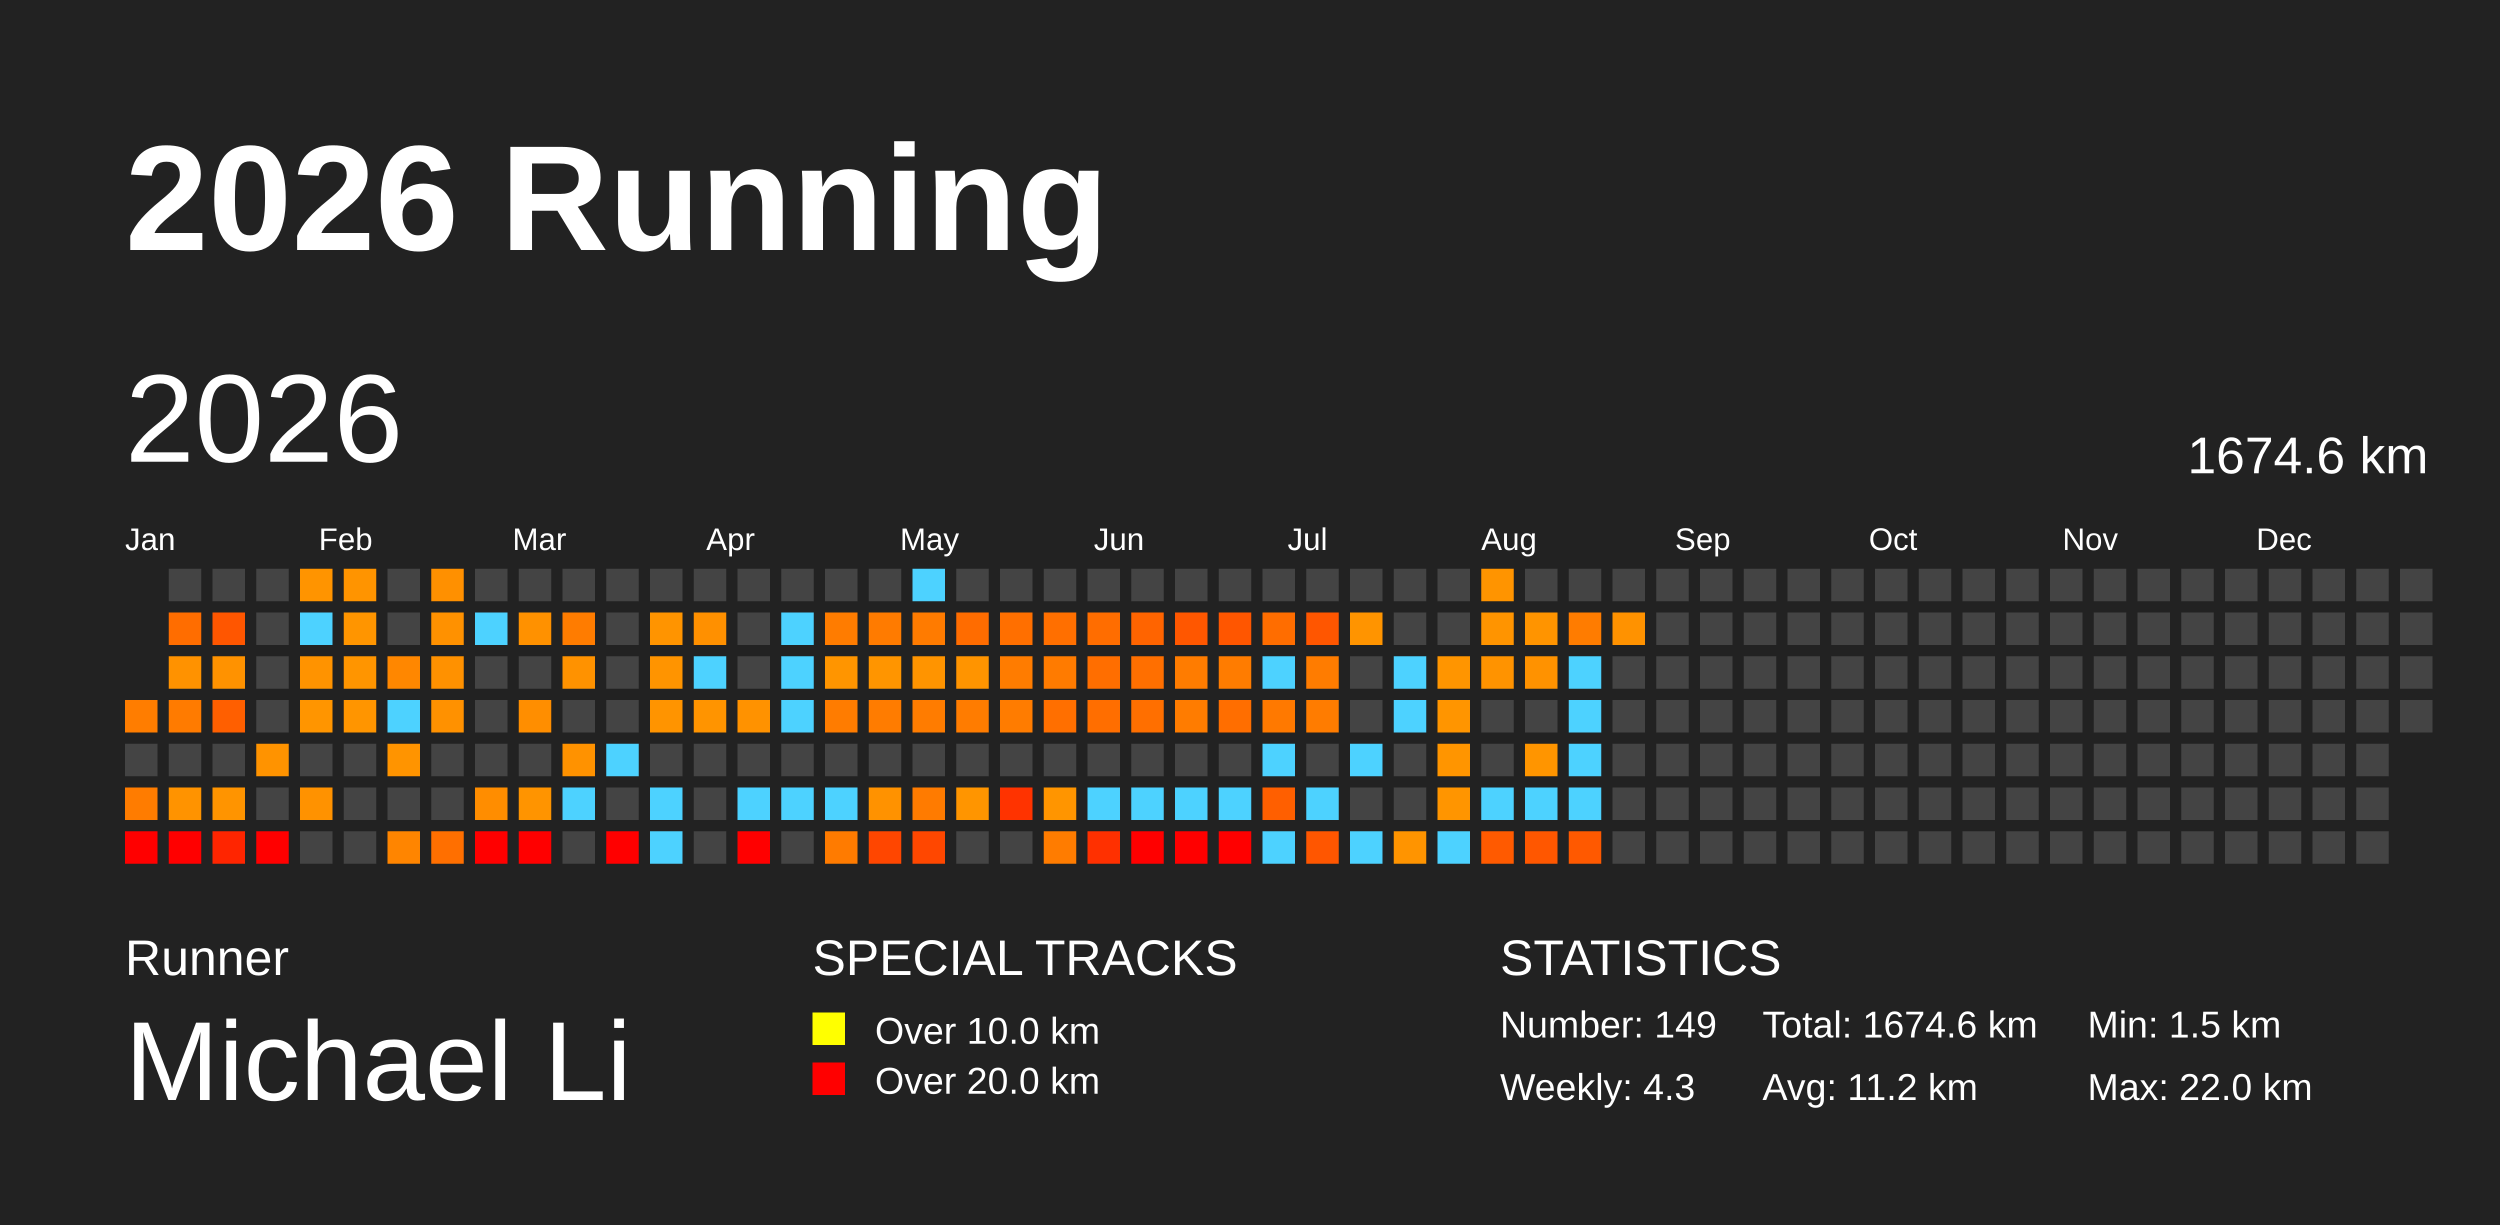
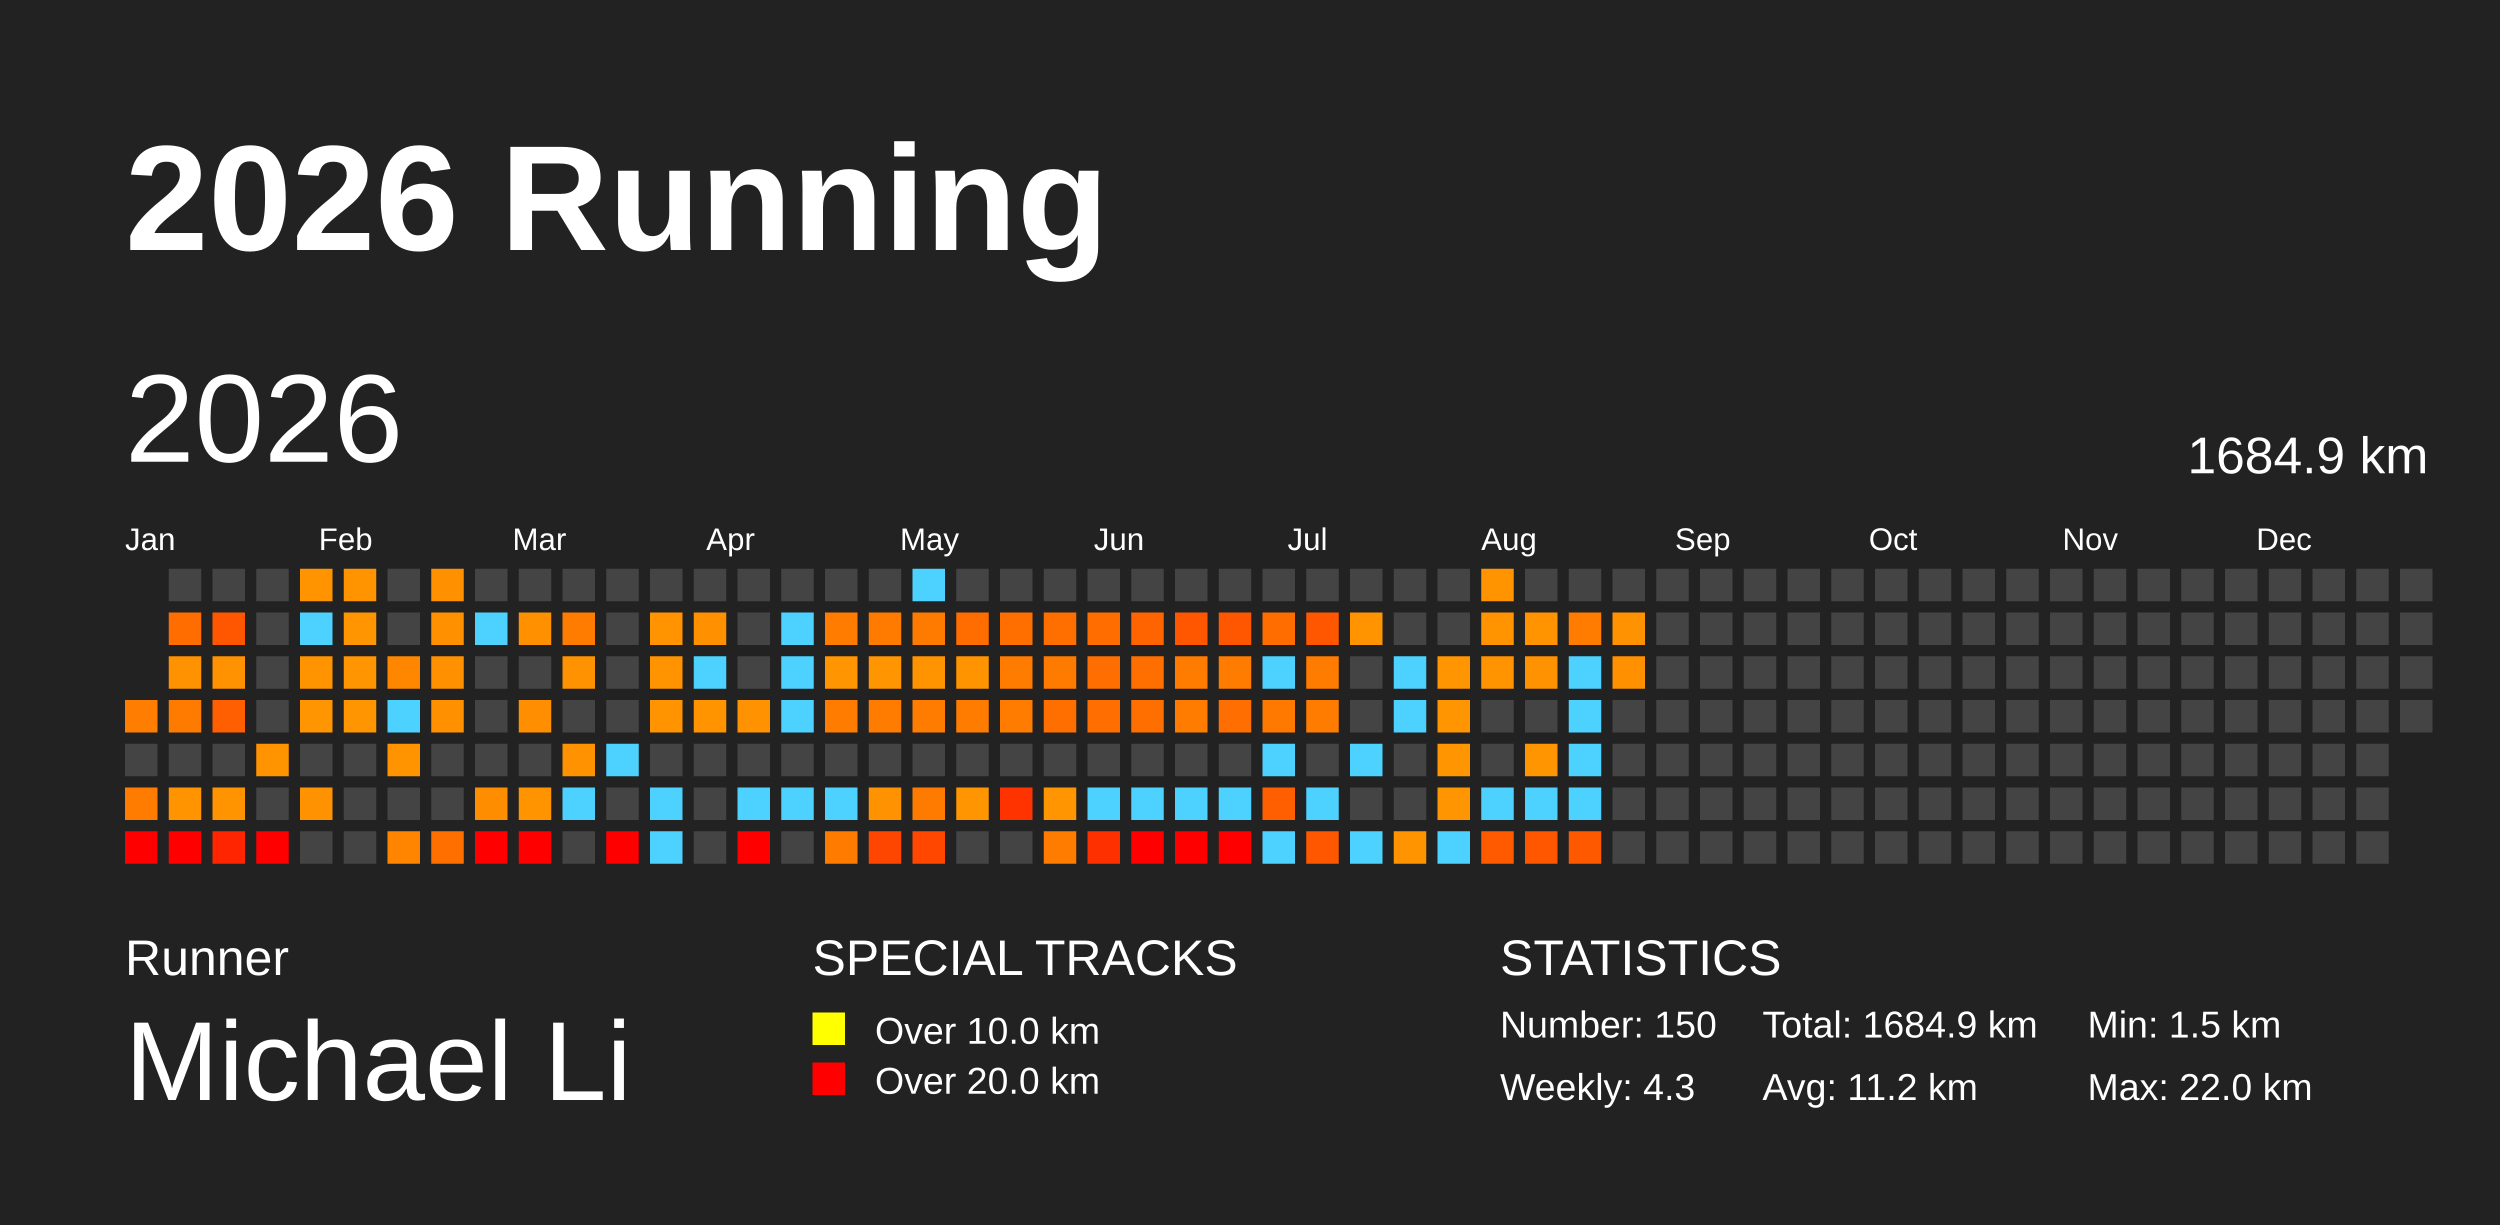
<svg xmlns="http://www.w3.org/2000/svg" baseProfile="full" height="98mm" version="1.1" viewBox="0,0,200,98" width="200mm">
  <defs />
  <rect fill="#222222" height="98" width="200" x="0" y="0" />
  <text fill="#FFFFFF" style="font-size:12px; font-family:Arial; font-weight:bold;" x="10" y="20">2026 Running</text>
  <text fill="#FFFFFF" style="font-size:4px; font-family:Arial" x="10" y="78">Runner</text>
  <text fill="#FFFFFF" style="font-size:9px; font-family:Arial" x="10" y="88">Michael Li</text>
  <text fill="#FFFFFF" style="font-size:4px; font-family:Arial" x="65" y="78">SPECIAL TRACKS</text>
  <rect fill="yellow" height="2.6" width="2.6" x="65" y="81" />
  <text fill="#FFFFFF" style="font-size:3px; font-family:Arial" x="70" y="83.5">Over 10.0 km</text>
  <rect fill="red" height="2.6" width="2.6" x="65" y="85" />
  <text fill="#FFFFFF" style="font-size:3px; font-family:Arial" x="70" y="87.5">Over 20.0 km</text>
  <text fill="#FFFFFF" style="font-size:4px; font-family:Arial" x="120" y="78">STATISTICS</text>
-   <text fill="#FFFFFF" style="font-size:3px; font-family:Arial" x="120" y="83">Number: 149</text>
+   <text fill="#FFFFFF" style="font-size:3px; font-family:Arial" x="120" y="83">Number: 150</text>
  <text fill="#FFFFFF" style="font-size:3px; font-family:Arial" x="120" y="88">Weekly: 4.3</text>
-   <text fill="#FFFFFF" style="font-size:3px; font-family:Arial" x="141" y="83">Total: 1674.6 km</text>
+   <text fill="#FFFFFF" style="font-size:3px; font-family:Arial" x="141" y="83">Total: 1684.9 km</text>
  <text fill="#FFFFFF" style="font-size:3px; font-family:Arial" x="141" y="88">Avg: 11.2 km</text>
  <text fill="#FFFFFF" style="font-size:3px; font-family:Arial" x="167" y="83">Min: 1.5 km</text>
  <text fill="#FFFFFF" style="font-size:3px; font-family:Arial" x="167" y="88">Max: 22.0 km</text>
  <text dominant-baseline="hanging" fill="#FFFFFF" style="font-size:10.0px; font-family:Arial;" x="10" y="30">2026</text>
-   <text dominant-baseline="hanging" fill="#FFFFFF" style="font-size:4.125px; font-family:Arial;" x="175" y="35">1674.6 km</text>
+   <text dominant-baseline="hanging" fill="#FFFFFF" style="font-size:4.125px; font-family:Arial;" x="175" y="35">1684.9 km</text>
  <text fill="#FFFFFF" style="font-size:2.5px; font-family:Arial" x="10.0" y="44">Jan</text>
  <text fill="#FFFFFF" style="font-size:2.5px; font-family:Arial" x="25.5" y="44">Feb</text>
  <text fill="#FFFFFF" style="font-size:2.5px; font-family:Arial" x="41.0" y="44">Mar</text>
  <text fill="#FFFFFF" style="font-size:2.5px; font-family:Arial" x="56.5" y="44">Apr</text>
  <text fill="#FFFFFF" style="font-size:2.5px; font-family:Arial" x="72.0" y="44">May</text>
  <text fill="#FFFFFF" style="font-size:2.5px; font-family:Arial" x="87.5" y="44">Jun</text>
  <text fill="#FFFFFF" style="font-size:2.5px; font-family:Arial" x="103.0" y="44">Jul</text>
  <text fill="#FFFFFF" style="font-size:2.5px; font-family:Arial" x="118.5" y="44">Aug</text>
  <text fill="#FFFFFF" style="font-size:2.5px; font-family:Arial" x="134.0" y="44">Sep</text>
  <text fill="#FFFFFF" style="font-size:2.5px; font-family:Arial" x="149.5" y="44">Oct</text>
  <text fill="#FFFFFF" style="font-size:2.5px; font-family:Arial" x="165.0" y="44">Nov</text>
  <text fill="#FFFFFF" style="font-size:2.5px; font-family:Arial" x="180.5" y="44">Dec</text>
  <rect fill="#ff7d00" height="2.6" width="2.6" x="10.0" y="56.0" />
  <rect fill="#444444" height="2.6" width="2.6" x="10.0" y="59.5" />
  <rect fill="#ff7c00" height="2.6" width="2.6" x="10.0" y="63.0" />
  <rect fill="red" height="2.6" width="2.6" x="10.0" y="66.5" />
  <rect fill="#444444" height="2.6" width="2.6" x="13.5" y="45.5" />
  <rect fill="#ff6d00" height="2.6" width="2.6" x="13.5" y="49.0" />
  <rect fill="#ff9200" height="2.6" width="2.6" x="13.5" y="52.5" />
  <rect fill="#ff7b00" height="2.6" width="2.6" x="13.5" y="56.0" />
  <rect fill="#444444" height="2.6" width="2.6" x="13.5" y="59.5" />
  <rect fill="#ff9300" height="2.6" width="2.6" x="13.5" y="63.0" />
  <rect fill="red" height="2.6" width="2.6" x="13.5" y="66.5" />
  <rect fill="#444444" height="2.6" width="2.6" x="17.0" y="45.5" />
  <rect fill="#ff5600" height="2.6" width="2.6" x="17.0" y="49.0" />
  <rect fill="#ff9200" height="2.6" width="2.6" x="17.0" y="52.5" />
  <rect fill="#ff5f00" height="2.6" width="2.6" x="17.0" y="56.0" />
  <rect fill="#444444" height="2.6" width="2.6" x="17.0" y="59.5" />
  <rect fill="#ff9400" height="2.6" width="2.6" x="17.0" y="63.0" />
  <rect fill="#ff2500" height="2.6" width="2.6" x="17.0" y="66.5" />
  <rect fill="#444444" height="2.6" width="2.6" x="20.5" y="45.5" />
  <rect fill="#444444" height="2.6" width="2.6" x="20.5" y="49.0" />
  <rect fill="#444444" height="2.6" width="2.6" x="20.5" y="52.5" />
  <rect fill="#444444" height="2.6" width="2.6" x="20.5" y="56.0" />
  <rect fill="#ff9300" height="2.6" width="2.6" x="20.5" y="59.5" />
  <rect fill="#444444" height="2.6" width="2.6" x="20.5" y="63.0" />
  <rect fill="red" height="2.6" width="2.6" x="20.5" y="66.5" />
  <rect fill="#ff9400" height="2.6" width="2.6" x="24.0" y="45.5" />
  <rect fill="#4dd2ff" height="2.6" width="2.6" x="24.0" y="49.0" />
  <rect fill="#ff9300" height="2.6" width="2.6" x="24.0" y="52.5" />
  <rect fill="#ff9500" height="2.6" width="2.6" x="24.0" y="56.0" />
  <rect fill="#444444" height="2.6" width="2.6" x="24.0" y="59.5" />
  <rect fill="#ff9200" height="2.6" width="2.6" x="24.0" y="63.0" />
  <rect fill="#444444" height="2.6" width="2.6" x="24.0" y="66.5" />
  <rect fill="#ff9400" height="2.6" width="2.6" x="27.5" y="45.5" />
  <rect fill="#ff9500" height="2.6" width="2.6" x="27.5" y="49.0" />
  <rect fill="#ff9500" height="2.6" width="2.6" x="27.5" y="52.5" />
  <rect fill="#ff9500" height="2.6" width="2.6" x="27.5" y="56.0" />
  <rect fill="#444444" height="2.6" width="2.6" x="27.5" y="59.5" />
  <rect fill="#444444" height="2.6" width="2.6" x="27.5" y="63.0" />
  <rect fill="#444444" height="2.6" width="2.6" x="27.5" y="66.5" />
  <rect fill="#444444" height="2.6" width="2.6" x="31.0" y="45.5" />
  <rect fill="#444444" height="2.6" width="2.6" x="31.0" y="49.0" />
  <rect fill="#ff8700" height="2.6" width="2.6" x="31.0" y="52.5" />
  <rect fill="#4dd2ff" height="2.6" width="2.6" x="31.0" y="56.0" />
  <rect fill="#ff9400" height="2.6" width="2.6" x="31.0" y="59.5" />
  <rect fill="#444444" height="2.6" width="2.6" x="31.0" y="63.0" />
  <rect fill="#ff8500" height="2.6" width="2.6" x="31.0" y="66.5" />
  <rect fill="#ff9000" height="2.6" width="2.6" x="34.5" y="45.5" />
  <rect fill="#ff9100" height="2.6" width="2.6" x="34.5" y="49.0" />
  <rect fill="#ff9100" height="2.6" width="2.6" x="34.5" y="52.5" />
  <rect fill="#ff9100" height="2.6" width="2.6" x="34.5" y="56.0" />
  <rect fill="#444444" height="2.6" width="2.6" x="34.5" y="59.5" />
  <rect fill="#444444" height="2.6" width="2.6" x="34.5" y="63.0" />
  <rect fill="#ff6f00" height="2.6" width="2.6" x="34.5" y="66.5" />
  <rect fill="#444444" height="2.6" width="2.6" x="38.0" y="45.5" />
  <rect fill="#4dd2ff" height="2.6" width="2.6" x="38.0" y="49.0" />
  <rect fill="#444444" height="2.6" width="2.6" x="38.0" y="52.5" />
  <rect fill="#444444" height="2.6" width="2.6" x="38.0" y="56.0" />
  <rect fill="#444444" height="2.6" width="2.6" x="38.0" y="59.5" />
  <rect fill="#ff8d00" height="2.6" width="2.6" x="38.0" y="63.0" />
  <rect fill="red" height="2.6" width="2.6" x="38.0" y="66.5" />
  <rect fill="#444444" height="2.6" width="2.6" x="41.5" y="45.5" />
  <rect fill="#ff9100" height="2.6" width="2.6" x="41.5" y="49.0" />
  <rect fill="#444444" height="2.6" width="2.6" x="41.5" y="52.5" />
  <rect fill="#ff8e00" height="2.6" width="2.6" x="41.5" y="56.0" />
  <rect fill="#444444" height="2.6" width="2.6" x="41.5" y="59.5" />
  <rect fill="#ff9400" height="2.6" width="2.6" x="41.5" y="63.0" />
  <rect fill="red" height="2.6" width="2.6" x="41.5" y="66.5" />
  <rect fill="#444444" height="2.6" width="2.6" x="45.0" y="45.5" />
  <rect fill="#ff7c00" height="2.6" width="2.6" x="45.0" y="49.0" />
  <rect fill="#ff9200" height="2.6" width="2.6" x="45.0" y="52.5" />
  <rect fill="#444444" height="2.6" width="2.6" x="45.0" y="56.0" />
  <rect fill="#ff9200" height="2.6" width="2.6" x="45.0" y="59.5" />
  <rect fill="#4dd2ff" height="2.6" width="2.6" x="45.0" y="63.0" />
  <rect fill="#444444" height="2.6" width="2.6" x="45.0" y="66.5" />
  <rect fill="#444444" height="2.6" width="2.6" x="48.5" y="45.5" />
  <rect fill="#444444" height="2.6" width="2.6" x="48.5" y="49.0" />
  <rect fill="#444444" height="2.6" width="2.6" x="48.5" y="52.5" />
  <rect fill="#444444" height="2.6" width="2.6" x="48.5" y="56.0" />
  <rect fill="#4dd2ff" height="2.6" width="2.6" x="48.5" y="59.5" />
  <rect fill="#444444" height="2.6" width="2.6" x="48.5" y="63.0" />
  <rect fill="red" height="2.6" width="2.6" x="48.5" y="66.5" />
  <rect fill="#444444" height="2.6" width="2.6" x="52.0" y="45.5" />
  <rect fill="#ff9400" height="2.6" width="2.6" x="52.0" y="49.0" />
  <rect fill="#ff9400" height="2.6" width="2.6" x="52.0" y="52.5" />
  <rect fill="#ff9400" height="2.6" width="2.6" x="52.0" y="56.0" />
  <rect fill="#444444" height="2.6" width="2.6" x="52.0" y="59.5" />
  <rect fill="#4dd2ff" height="2.6" width="2.6" x="52.0" y="63.0" />
  <rect fill="#4dd2ff" height="2.6" width="2.6" x="52.0" y="66.5" />
  <rect fill="#444444" height="2.6" width="2.6" x="55.5" y="45.5" />
  <rect fill="#ff9000" height="2.6" width="2.6" x="55.5" y="49.0" />
  <rect fill="#4dd2ff" height="2.6" width="2.6" x="55.5" y="52.5" />
  <rect fill="#ff9400" height="2.6" width="2.6" x="55.5" y="56.0" />
  <rect fill="#444444" height="2.6" width="2.6" x="55.5" y="59.5" />
  <rect fill="#444444" height="2.6" width="2.6" x="55.5" y="63.0" />
  <rect fill="#444444" height="2.6" width="2.6" x="55.5" y="66.5" />
  <rect fill="#444444" height="2.6" width="2.6" x="59.0" y="45.5" />
  <rect fill="#444444" height="2.6" width="2.6" x="59.0" y="49.0" />
  <rect fill="#444444" height="2.6" width="2.6" x="59.0" y="52.5" />
  <rect fill="#ff9200" height="2.6" width="2.6" x="59.0" y="56.0" />
  <rect fill="#444444" height="2.6" width="2.6" x="59.0" y="59.5" />
  <rect fill="#4dd2ff" height="2.6" width="2.6" x="59.0" y="63.0" />
  <rect fill="red" height="2.6" width="2.6" x="59.0" y="66.5" />
  <rect fill="#444444" height="2.6" width="2.6" x="62.5" y="45.5" />
  <rect fill="#4dd2ff" height="2.6" width="2.6" x="62.5" y="49.0" />
  <rect fill="#4dd2ff" height="2.6" width="2.6" x="62.5" y="52.5" />
  <rect fill="#4dd2ff" height="2.6" width="2.6" x="62.5" y="56.0" />
  <rect fill="#444444" height="2.6" width="2.6" x="62.5" y="59.5" />
  <rect fill="#4dd2ff" height="2.6" width="2.6" x="62.5" y="63.0" />
  <rect fill="#444444" height="2.6" width="2.6" x="62.5" y="66.5" />
  <rect fill="#444444" height="2.6" width="2.6" x="66.0" y="45.5" />
  <rect fill="#ff7c00" height="2.6" width="2.6" x="66.0" y="49.0" />
  <rect fill="#ff9500" height="2.6" width="2.6" x="66.0" y="52.5" />
  <rect fill="#ff7c00" height="2.6" width="2.6" x="66.0" y="56.0" />
  <rect fill="#444444" height="2.6" width="2.6" x="66.0" y="59.5" />
  <rect fill="#4dd2ff" height="2.6" width="2.6" x="66.0" y="63.0" />
  <rect fill="#ff7b00" height="2.6" width="2.6" x="66.0" y="66.5" />
  <rect fill="#444444" height="2.6" width="2.6" x="69.5" y="45.5" />
  <rect fill="#ff7b00" height="2.6" width="2.6" x="69.5" y="49.0" />
  <rect fill="#ff9500" height="2.6" width="2.6" x="69.5" y="52.5" />
  <rect fill="#ff7c00" height="2.6" width="2.6" x="69.5" y="56.0" />
  <rect fill="#444444" height="2.6" width="2.6" x="69.5" y="59.5" />
  <rect fill="#ff9200" height="2.6" width="2.6" x="69.5" y="63.0" />
  <rect fill="#ff4600" height="2.6" width="2.6" x="69.5" y="66.5" />
  <rect fill="#4dd2ff" height="2.6" width="2.6" x="73.0" y="45.5" />
  <rect fill="#ff7b00" height="2.6" width="2.6" x="73.0" y="49.0" />
  <rect fill="#ff9400" height="2.6" width="2.6" x="73.0" y="52.5" />
  <rect fill="#ff7c00" height="2.6" width="2.6" x="73.0" y="56.0" />
  <rect fill="#444444" height="2.6" width="2.6" x="73.0" y="59.5" />
  <rect fill="#ff7b00" height="2.6" width="2.6" x="73.0" y="63.0" />
  <rect fill="#ff4700" height="2.6" width="2.6" x="73.0" y="66.5" />
  <rect fill="#444444" height="2.6" width="2.6" x="76.5" y="45.5" />
  <rect fill="#ff6c00" height="2.6" width="2.6" x="76.5" y="49.0" />
  <rect fill="#ff9400" height="2.6" width="2.6" x="76.5" y="52.5" />
  <rect fill="#ff7c00" height="2.6" width="2.6" x="76.5" y="56.0" />
  <rect fill="#444444" height="2.6" width="2.6" x="76.5" y="59.5" />
  <rect fill="#ff9500" height="2.6" width="2.6" x="76.5" y="63.0" />
  <rect fill="#444444" height="2.6" width="2.6" x="76.5" y="66.5" />
  <rect fill="#444444" height="2.6" width="2.6" x="80.0" y="45.5" />
  <rect fill="#ff6f00" height="2.6" width="2.6" x="80.0" y="49.0" />
  <rect fill="#ff7c00" height="2.6" width="2.6" x="80.0" y="52.5" />
  <rect fill="#ff7c00" height="2.6" width="2.6" x="80.0" y="56.0" />
  <rect fill="#444444" height="2.6" width="2.6" x="80.0" y="59.5" />
  <rect fill="#ff3300" height="2.6" width="2.6" x="80.0" y="63.0" />
  <rect fill="#444444" height="2.6" width="2.6" x="80.0" y="66.5" />
  <rect fill="#444444" height="2.6" width="2.6" x="83.5" y="45.5" />
  <rect fill="#ff6f00" height="2.6" width="2.6" x="83.5" y="49.0" />
  <rect fill="#ff7b00" height="2.6" width="2.6" x="83.5" y="52.5" />
  <rect fill="#ff6f00" height="2.6" width="2.6" x="83.5" y="56.0" />
  <rect fill="#444444" height="2.6" width="2.6" x="83.5" y="59.5" />
  <rect fill="#ff9500" height="2.6" width="2.6" x="83.5" y="63.0" />
  <rect fill="#ff7c00" height="2.6" width="2.6" x="83.5" y="66.5" />
  <rect fill="#444444" height="2.6" width="2.6" x="87.0" y="45.5" />
  <rect fill="#ff6d00" height="2.6" width="2.6" x="87.0" y="49.0" />
  <rect fill="#ff6e00" height="2.6" width="2.6" x="87.0" y="52.5" />
  <rect fill="#ff6e00" height="2.6" width="2.6" x="87.0" y="56.0" />
  <rect fill="#444444" height="2.6" width="2.6" x="87.0" y="59.5" />
  <rect fill="#4dd2ff" height="2.6" width="2.6" x="87.0" y="63.0" />
  <rect fill="#ff3000" height="2.6" width="2.6" x="87.0" y="66.5" />
  <rect fill="#444444" height="2.6" width="2.6" x="90.5" y="45.5" />
  <rect fill="#ff6400" height="2.6" width="2.6" x="90.5" y="49.0" />
  <rect fill="#ff6f00" height="2.6" width="2.6" x="90.5" y="52.5" />
  <rect fill="#ff6f00" height="2.6" width="2.6" x="90.5" y="56.0" />
  <rect fill="#444444" height="2.6" width="2.6" x="90.5" y="59.5" />
  <rect fill="#4dd2ff" height="2.6" width="2.6" x="90.5" y="63.0" />
  <rect fill="red" height="2.6" width="2.6" x="90.5" y="66.5" />
  <rect fill="#444444" height="2.6" width="2.6" x="94.0" y="45.5" />
  <rect fill="#ff5700" height="2.6" width="2.6" x="94.0" y="49.0" />
  <rect fill="#ff7c00" height="2.6" width="2.6" x="94.0" y="52.5" />
  <rect fill="#ff7c00" height="2.6" width="2.6" x="94.0" y="56.0" />
  <rect fill="#444444" height="2.6" width="2.6" x="94.0" y="59.5" />
  <rect fill="#4dd2ff" height="2.6" width="2.6" x="94.0" y="63.0" />
  <rect fill="red" height="2.6" width="2.6" x="94.0" y="66.5" />
  <rect fill="#444444" height="2.6" width="2.6" x="97.5" y="45.5" />
  <rect fill="#ff5600" height="2.6" width="2.6" x="97.5" y="49.0" />
  <rect fill="#ff7c00" height="2.6" width="2.6" x="97.5" y="52.5" />
  <rect fill="#ff6e00" height="2.6" width="2.6" x="97.5" y="56.0" />
  <rect fill="#444444" height="2.6" width="2.6" x="97.5" y="59.5" />
  <rect fill="#4dd2ff" height="2.6" width="2.6" x="97.5" y="63.0" />
  <rect fill="red" height="2.6" width="2.6" x="97.5" y="66.5" />
  <rect fill="#444444" height="2.6" width="2.6" x="101.0" y="45.5" />
  <rect fill="#ff6d00" height="2.6" width="2.6" x="101.0" y="49.0" />
  <rect fill="#4dd2ff" height="2.6" width="2.6" x="101.0" y="52.5" />
  <rect fill="#ff7900" height="2.6" width="2.6" x="101.0" y="56.0" />
  <rect fill="#4dd2ff" height="2.6" width="2.6" x="101.0" y="59.5" />
  <rect fill="#ff5f00" height="2.6" width="2.6" x="101.0" y="63.0" />
  <rect fill="#4dd2ff" height="2.6" width="2.6" x="101.0" y="66.5" />
  <rect fill="#444444" height="2.6" width="2.6" x="104.5" y="45.5" />
  <rect fill="#ff5600" height="2.6" width="2.6" x="104.5" y="49.0" />
  <rect fill="#ff7c00" height="2.6" width="2.6" x="104.5" y="52.5" />
  <rect fill="#ff7c00" height="2.6" width="2.6" x="104.5" y="56.0" />
  <rect fill="#444444" height="2.6" width="2.6" x="104.5" y="59.5" />
  <rect fill="#4dd2ff" height="2.6" width="2.6" x="104.5" y="63.0" />
  <rect fill="#ff5600" height="2.6" width="2.6" x="104.5" y="66.5" />
  <rect fill="#444444" height="2.6" width="2.6" x="108.0" y="45.5" />
  <rect fill="#ff9400" height="2.6" width="2.6" x="108.0" y="49.0" />
  <rect fill="#444444" height="2.6" width="2.6" x="108.0" y="52.5" />
  <rect fill="#444444" height="2.6" width="2.6" x="108.0" y="56.0" />
  <rect fill="#4dd2ff" height="2.6" width="2.6" x="108.0" y="59.5" />
  <rect fill="#444444" height="2.6" width="2.6" x="108.0" y="63.0" />
  <rect fill="#4dd2ff" height="2.6" width="2.6" x="108.0" y="66.5" />
  <rect fill="#444444" height="2.6" width="2.6" x="111.5" y="45.5" />
  <rect fill="#444444" height="2.6" width="2.6" x="111.5" y="49.0" />
  <rect fill="#4dd2ff" height="2.6" width="2.6" x="111.5" y="52.5" />
  <rect fill="#4dd2ff" height="2.6" width="2.6" x="111.5" y="56.0" />
  <rect fill="#444444" height="2.6" width="2.6" x="111.5" y="59.5" />
  <rect fill="#444444" height="2.6" width="2.6" x="111.5" y="63.0" />
  <rect fill="#ff9400" height="2.6" width="2.6" x="111.5" y="66.5" />
  <rect fill="#444444" height="2.6" width="2.6" x="115.0" y="45.5" />
  <rect fill="#444444" height="2.6" width="2.6" x="115.0" y="49.0" />
  <rect fill="#ff9500" height="2.6" width="2.6" x="115.0" y="52.5" />
  <rect fill="#ff9500" height="2.6" width="2.6" x="115.0" y="56.0" />
  <rect fill="#ff9500" height="2.6" width="2.6" x="115.0" y="59.5" />
  <rect fill="#ff9500" height="2.6" width="2.6" x="115.0" y="63.0" />
  <rect fill="#4dd2ff" height="2.6" width="2.6" x="115.0" y="66.5" />
  <rect fill="#ff9400" height="2.6" width="2.6" x="118.5" y="45.5" />
  <rect fill="#ff9400" height="2.6" width="2.6" x="118.5" y="49.0" />
  <rect fill="#ff9300" height="2.6" width="2.6" x="118.5" y="52.5" />
  <rect fill="#444444" height="2.6" width="2.6" x="118.5" y="56.0" />
  <rect fill="#444444" height="2.6" width="2.6" x="118.5" y="59.5" />
  <rect fill="#4dd2ff" height="2.6" width="2.6" x="118.5" y="63.0" />
  <rect fill="#ff5a00" height="2.6" width="2.6" x="118.5" y="66.5" />
  <rect fill="#444444" height="2.6" width="2.6" x="122.0" y="45.5" />
  <rect fill="#ff9400" height="2.6" width="2.6" x="122.0" y="49.0" />
  <rect fill="#ff9200" height="2.6" width="2.6" x="122.0" y="52.5" />
  <rect fill="#444444" height="2.6" width="2.6" x="122.0" y="56.0" />
  <rect fill="#ff9500" height="2.6" width="2.6" x="122.0" y="59.5" />
  <rect fill="#4dd2ff" height="2.6" width="2.6" x="122.0" y="63.0" />
  <rect fill="#ff5700" height="2.6" width="2.6" x="122.0" y="66.5" />
  <rect fill="#444444" height="2.6" width="2.6" x="125.5" y="45.5" />
  <rect fill="#ff7c00" height="2.6" width="2.6" x="125.5" y="49.0" />
  <rect fill="#4dd2ff" height="2.6" width="2.6" x="125.5" y="52.5" />
  <rect fill="#4dd2ff" height="2.6" width="2.6" x="125.5" y="56.0" />
  <rect fill="#4dd2ff" height="2.6" width="2.6" x="125.5" y="59.5" />
  <rect fill="#4dd2ff" height="2.6" width="2.6" x="125.5" y="63.0" />
  <rect fill="#ff5900" height="2.6" width="2.6" x="125.5" y="66.5" />
  <rect fill="#444444" height="2.6" width="2.6" x="129.0" y="45.5" />
  <rect fill="#ff9200" height="2.6" width="2.6" x="129.0" y="49.0" />
-   <rect fill="#444444" height="2.6" width="2.6" x="129.0" y="52.5" />
+   <rect fill="#ff9100" height="2.6" width="2.6" x="129.0" y="52.5" />
  <rect fill="#444444" height="2.6" width="2.6" x="129.0" y="56.0" />
  <rect fill="#444444" height="2.6" width="2.6" x="129.0" y="59.5" />
  <rect fill="#444444" height="2.6" width="2.6" x="129.0" y="63.0" />
  <rect fill="#444444" height="2.6" width="2.6" x="129.0" y="66.5" />
  <rect fill="#444444" height="2.6" width="2.6" x="132.5" y="45.5" />
  <rect fill="#444444" height="2.6" width="2.6" x="132.5" y="49.0" />
  <rect fill="#444444" height="2.6" width="2.6" x="132.5" y="52.5" />
  <rect fill="#444444" height="2.6" width="2.6" x="132.5" y="56.0" />
  <rect fill="#444444" height="2.6" width="2.6" x="132.5" y="59.5" />
  <rect fill="#444444" height="2.6" width="2.6" x="132.5" y="63.0" />
  <rect fill="#444444" height="2.6" width="2.6" x="132.5" y="66.5" />
  <rect fill="#444444" height="2.6" width="2.6" x="136.0" y="45.5" />
  <rect fill="#444444" height="2.6" width="2.6" x="136.0" y="49.0" />
  <rect fill="#444444" height="2.6" width="2.6" x="136.0" y="52.5" />
  <rect fill="#444444" height="2.6" width="2.6" x="136.0" y="56.0" />
  <rect fill="#444444" height="2.6" width="2.6" x="136.0" y="59.5" />
  <rect fill="#444444" height="2.6" width="2.6" x="136.0" y="63.0" />
  <rect fill="#444444" height="2.6" width="2.6" x="136.0" y="66.5" />
  <rect fill="#444444" height="2.6" width="2.6" x="139.5" y="45.5" />
  <rect fill="#444444" height="2.6" width="2.6" x="139.5" y="49.0" />
  <rect fill="#444444" height="2.6" width="2.6" x="139.5" y="52.5" />
  <rect fill="#444444" height="2.6" width="2.6" x="139.5" y="56.0" />
  <rect fill="#444444" height="2.6" width="2.6" x="139.5" y="59.5" />
  <rect fill="#444444" height="2.6" width="2.6" x="139.5" y="63.0" />
  <rect fill="#444444" height="2.6" width="2.6" x="139.5" y="66.5" />
  <rect fill="#444444" height="2.6" width="2.6" x="143.0" y="45.5" />
  <rect fill="#444444" height="2.6" width="2.6" x="143.0" y="49.0" />
  <rect fill="#444444" height="2.6" width="2.6" x="143.0" y="52.5" />
  <rect fill="#444444" height="2.6" width="2.6" x="143.0" y="56.0" />
  <rect fill="#444444" height="2.6" width="2.6" x="143.0" y="59.5" />
  <rect fill="#444444" height="2.6" width="2.6" x="143.0" y="63.0" />
  <rect fill="#444444" height="2.6" width="2.6" x="143.0" y="66.5" />
  <rect fill="#444444" height="2.6" width="2.6" x="146.5" y="45.5" />
  <rect fill="#444444" height="2.6" width="2.6" x="146.5" y="49.0" />
  <rect fill="#444444" height="2.6" width="2.6" x="146.5" y="52.5" />
  <rect fill="#444444" height="2.6" width="2.6" x="146.5" y="56.0" />
  <rect fill="#444444" height="2.6" width="2.6" x="146.5" y="59.5" />
  <rect fill="#444444" height="2.6" width="2.6" x="146.5" y="63.0" />
  <rect fill="#444444" height="2.6" width="2.6" x="146.5" y="66.5" />
  <rect fill="#444444" height="2.6" width="2.6" x="150.0" y="45.5" />
  <rect fill="#444444" height="2.6" width="2.6" x="150.0" y="49.0" />
  <rect fill="#444444" height="2.6" width="2.6" x="150.0" y="52.5" />
  <rect fill="#444444" height="2.6" width="2.6" x="150.0" y="56.0" />
  <rect fill="#444444" height="2.6" width="2.6" x="150.0" y="59.5" />
  <rect fill="#444444" height="2.6" width="2.6" x="150.0" y="63.0" />
  <rect fill="#444444" height="2.6" width="2.6" x="150.0" y="66.5" />
  <rect fill="#444444" height="2.6" width="2.6" x="153.5" y="45.5" />
  <rect fill="#444444" height="2.6" width="2.6" x="153.5" y="49.0" />
  <rect fill="#444444" height="2.6" width="2.6" x="153.5" y="52.5" />
  <rect fill="#444444" height="2.6" width="2.6" x="153.5" y="56.0" />
  <rect fill="#444444" height="2.6" width="2.6" x="153.5" y="59.5" />
  <rect fill="#444444" height="2.6" width="2.6" x="153.5" y="63.0" />
  <rect fill="#444444" height="2.6" width="2.6" x="153.5" y="66.5" />
  <rect fill="#444444" height="2.6" width="2.6" x="157.0" y="45.5" />
  <rect fill="#444444" height="2.6" width="2.6" x="157.0" y="49.0" />
  <rect fill="#444444" height="2.6" width="2.6" x="157.0" y="52.5" />
  <rect fill="#444444" height="2.6" width="2.6" x="157.0" y="56.0" />
  <rect fill="#444444" height="2.6" width="2.6" x="157.0" y="59.5" />
  <rect fill="#444444" height="2.6" width="2.6" x="157.0" y="63.0" />
  <rect fill="#444444" height="2.6" width="2.6" x="157.0" y="66.5" />
  <rect fill="#444444" height="2.6" width="2.6" x="160.5" y="45.5" />
  <rect fill="#444444" height="2.6" width="2.6" x="160.5" y="49.0" />
  <rect fill="#444444" height="2.6" width="2.6" x="160.5" y="52.5" />
  <rect fill="#444444" height="2.6" width="2.6" x="160.5" y="56.0" />
  <rect fill="#444444" height="2.6" width="2.6" x="160.5" y="59.5" />
  <rect fill="#444444" height="2.6" width="2.6" x="160.5" y="63.0" />
  <rect fill="#444444" height="2.6" width="2.6" x="160.5" y="66.5" />
  <rect fill="#444444" height="2.6" width="2.6" x="164.0" y="45.5" />
  <rect fill="#444444" height="2.6" width="2.6" x="164.0" y="49.0" />
  <rect fill="#444444" height="2.6" width="2.6" x="164.0" y="52.5" />
  <rect fill="#444444" height="2.6" width="2.6" x="164.0" y="56.0" />
  <rect fill="#444444" height="2.6" width="2.6" x="164.0" y="59.5" />
  <rect fill="#444444" height="2.6" width="2.6" x="164.0" y="63.0" />
  <rect fill="#444444" height="2.6" width="2.6" x="164.0" y="66.5" />
  <rect fill="#444444" height="2.6" width="2.6" x="167.5" y="45.5" />
  <rect fill="#444444" height="2.6" width="2.6" x="167.5" y="49.0" />
  <rect fill="#444444" height="2.6" width="2.6" x="167.5" y="52.5" />
  <rect fill="#444444" height="2.6" width="2.6" x="167.5" y="56.0" />
  <rect fill="#444444" height="2.6" width="2.6" x="167.5" y="59.5" />
  <rect fill="#444444" height="2.6" width="2.6" x="167.5" y="63.0" />
  <rect fill="#444444" height="2.6" width="2.6" x="167.5" y="66.5" />
  <rect fill="#444444" height="2.6" width="2.6" x="171.0" y="45.5" />
  <rect fill="#444444" height="2.6" width="2.6" x="171.0" y="49.0" />
  <rect fill="#444444" height="2.6" width="2.6" x="171.0" y="52.5" />
  <rect fill="#444444" height="2.6" width="2.6" x="171.0" y="56.0" />
  <rect fill="#444444" height="2.6" width="2.6" x="171.0" y="59.5" />
  <rect fill="#444444" height="2.6" width="2.6" x="171.0" y="63.0" />
  <rect fill="#444444" height="2.6" width="2.6" x="171.0" y="66.5" />
  <rect fill="#444444" height="2.6" width="2.6" x="174.5" y="45.5" />
  <rect fill="#444444" height="2.6" width="2.6" x="174.5" y="49.0" />
  <rect fill="#444444" height="2.6" width="2.6" x="174.5" y="52.5" />
  <rect fill="#444444" height="2.6" width="2.6" x="174.5" y="56.0" />
  <rect fill="#444444" height="2.6" width="2.6" x="174.5" y="59.5" />
  <rect fill="#444444" height="2.6" width="2.6" x="174.5" y="63.0" />
  <rect fill="#444444" height="2.6" width="2.6" x="174.5" y="66.5" />
  <rect fill="#444444" height="2.6" width="2.6" x="178.0" y="45.5" />
  <rect fill="#444444" height="2.6" width="2.6" x="178.0" y="49.0" />
  <rect fill="#444444" height="2.6" width="2.6" x="178.0" y="52.5" />
  <rect fill="#444444" height="2.6" width="2.6" x="178.0" y="56.0" />
  <rect fill="#444444" height="2.6" width="2.6" x="178.0" y="59.5" />
  <rect fill="#444444" height="2.6" width="2.6" x="178.0" y="63.0" />
  <rect fill="#444444" height="2.6" width="2.6" x="178.0" y="66.5" />
  <rect fill="#444444" height="2.6" width="2.6" x="181.5" y="45.5" />
  <rect fill="#444444" height="2.6" width="2.6" x="181.5" y="49.0" />
  <rect fill="#444444" height="2.6" width="2.6" x="181.5" y="52.5" />
  <rect fill="#444444" height="2.6" width="2.6" x="181.5" y="56.0" />
  <rect fill="#444444" height="2.6" width="2.6" x="181.5" y="59.5" />
  <rect fill="#444444" height="2.6" width="2.6" x="181.5" y="63.0" />
  <rect fill="#444444" height="2.6" width="2.6" x="181.5" y="66.5" />
  <rect fill="#444444" height="2.6" width="2.6" x="185.0" y="45.5" />
  <rect fill="#444444" height="2.6" width="2.6" x="185.0" y="49.0" />
  <rect fill="#444444" height="2.6" width="2.6" x="185.0" y="52.5" />
  <rect fill="#444444" height="2.6" width="2.6" x="185.0" y="56.0" />
  <rect fill="#444444" height="2.6" width="2.6" x="185.0" y="59.5" />
  <rect fill="#444444" height="2.6" width="2.6" x="185.0" y="63.0" />
  <rect fill="#444444" height="2.6" width="2.6" x="185.0" y="66.5" />
  <rect fill="#444444" height="2.6" width="2.6" x="188.5" y="45.5" />
  <rect fill="#444444" height="2.6" width="2.6" x="188.5" y="49.0" />
  <rect fill="#444444" height="2.6" width="2.6" x="188.5" y="52.5" />
  <rect fill="#444444" height="2.6" width="2.6" x="188.5" y="56.0" />
  <rect fill="#444444" height="2.6" width="2.6" x="188.5" y="59.5" />
  <rect fill="#444444" height="2.6" width="2.6" x="188.5" y="63.0" />
  <rect fill="#444444" height="2.6" width="2.6" x="188.5" y="66.5" />
  <rect fill="#444444" height="2.6" width="2.6" x="192.0" y="45.5" />
  <rect fill="#444444" height="2.6" width="2.6" x="192.0" y="49.0" />
  <rect fill="#444444" height="2.6" width="2.6" x="192.0" y="52.5" />
  <rect fill="#444444" height="2.6" width="2.6" x="192.0" y="56.0" />
</svg>
